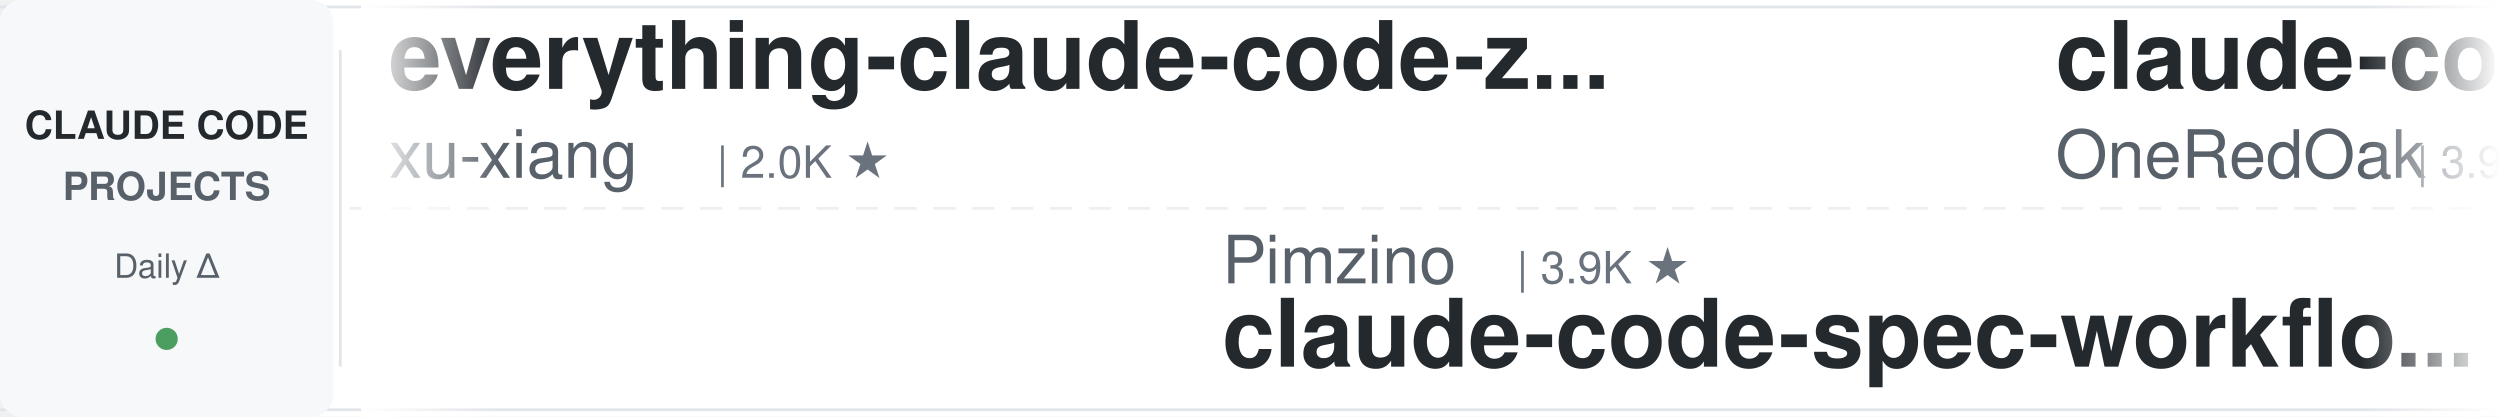
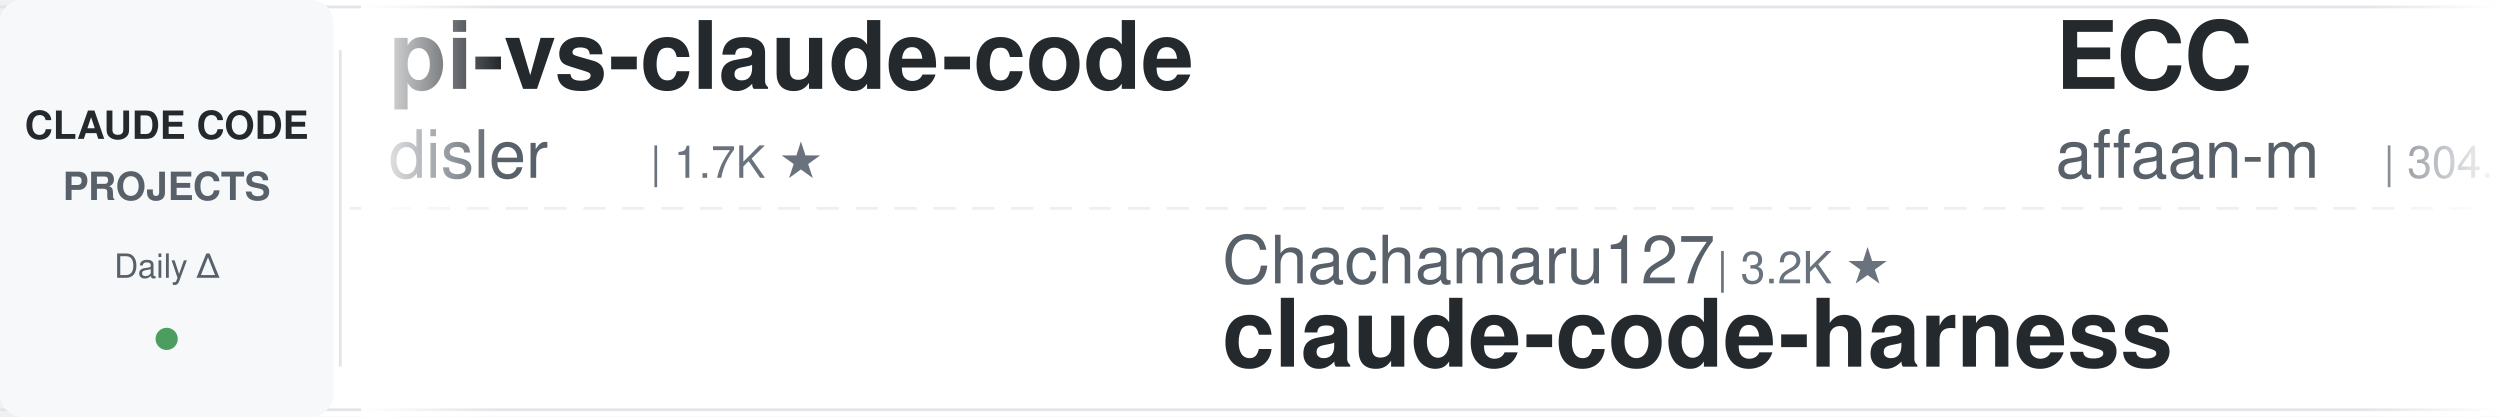
<svg xmlns="http://www.w3.org/2000/svg" width="900" height="150">
  <defs>
    <linearGradient id="leftFade" x1="0%" y1="0%" x2="100%" y2="0%">
      <stop offset="0%" style="stop-color:#ffffff;stop-opacity:1" />
      <stop offset="100%" style="stop-color:#ffffff;stop-opacity:0" />
    </linearGradient>
    <linearGradient id="rightFade" x1="0%" y1="0%" x2="100%" y2="0%">
      <stop offset="0%" style="stop-color:#ffffff;stop-opacity:0" />
      <stop offset="100%" style="stop-color:#ffffff;stop-opacity:1" />
    </linearGradient>
  </defs>
  <rect width="900" height="150" fill="#ffffff" rx="8" />
  <rect x="0" y="2" width="900" height="1" fill="#e1e4e8" />
  <rect x="0" y="147" width="900" height="1" fill="#e1e4e8" />
  <line x1="0" y1="75" x2="900" y2="75" stroke="#e1e4e8" stroke-width="1" stroke-dasharray="8 6" opacity="0.6" />
  <rect x="0" y="0" width="120" height="150" fill="#f6f8fa" rx="8" />
  <text x="60" y="50" font-family="-apple-system, BlinkMacSystemFont, 'Segoe UI', Helvetica, Arial, sans-serif" font-size="14" font-weight="600" fill="#24292e" text-anchor="middle">CLAUDE CODE</text>
  <text x="60" y="72" font-family="-apple-system, BlinkMacSystemFont, 'Segoe UI', Helvetica, Arial, sans-serif" font-size="14" font-weight="600" fill="#586069" text-anchor="middle">PROJECTS</text>
  <text x="60" y="100" font-family="-apple-system, BlinkMacSystemFont, 'Segoe UI', Helvetica, Arial, sans-serif" font-size="12" font-weight="500" fill="#586069" text-anchor="middle">Daily Δ</text>
  <circle cx="60" cy="122" r="4" fill="#22863a" opacity="0.8" />
  <rect x="122" y="18" width="1" height="114" fill="#e1e4e8" />
  <clipPath id="tickerClip">
    <rect x="130" y="0" width="770" height="150" />
  </clipPath>
  <g clip-path="url(#tickerClip)">
    <g id="tickerItems">
      <animateTransform attributeName="transform" attributeType="XML" type="translate" from="0 0" to="-3000 0" dur="54s" repeatCount="indefinite" />
      <g transform="translate(0, 0)">
-         <text x="140" y="32" font-family="-apple-system, BlinkMacSystemFont, 'Segoe UI', Helvetica, Arial, sans-serif" font-size="34" font-weight="600" fill="#24292e">everything-claude-code-z...</text>
-         <text x="140" y="64" font-family="-apple-system, BlinkMacSystemFont, 'Segoe UI', Helvetica, Arial, sans-serif" font-size="24" font-weight="400" fill="#586069">xu-xiang</text>
-         <text x="258" y="64" font-family="-apple-system, BlinkMacSystemFont, 'Segoe UI', Helvetica, Arial, sans-serif" font-size="16" font-weight="500" fill="#6a737d">| 2.0K ★</text>
+         <text x="140" y="32" font-family="-apple-system, BlinkMacSystemFont, 'Segoe UI', Helvetica, Arial, sans-serif" font-size="34" font-weight="600" fill="#24292e">pi-vs-claude-code</text>
+         <text x="140" y="64" font-family="-apple-system, BlinkMacSystemFont, 'Segoe UI', Helvetica, Arial, sans-serif" font-size="24" font-weight="400" fill="#586069">disler</text>
+         <text x="234" y="64" font-family="-apple-system, BlinkMacSystemFont, 'Segoe UI', Helvetica, Arial, sans-serif" font-size="16" font-weight="500" fill="#6a737d">| 1.7K ★</text>
      </g>
      <g transform="translate(300, 0)">
-         <text x="140" y="102" font-family="-apple-system, BlinkMacSystemFont, 'Segoe UI', Helvetica, Arial, sans-serif" font-size="24" font-weight="400" fill="#586069">Pimzino</text>
-         <text x="246" y="102" font-family="-apple-system, BlinkMacSystemFont, 'Segoe UI', Helvetica, Arial, sans-serif" font-size="16" font-weight="500" fill="#6a737d">| 3.9K ★</text>
-         <text x="140" y="132" font-family="-apple-system, BlinkMacSystemFont, 'Segoe UI', Helvetica, Arial, sans-serif" font-size="34" font-weight="600" fill="#24292e">claude-code-spec-workflo...</text>
+         <text x="140" y="102" font-family="-apple-system, BlinkMacSystemFont, 'Segoe UI', Helvetica, Arial, sans-serif" font-size="24" font-weight="400" fill="#586069">Chachamaru127</text>
+         <text x="318" y="102" font-family="-apple-system, BlinkMacSystemFont, 'Segoe UI', Helvetica, Arial, sans-serif" font-size="16" font-weight="500" fill="#6a737d">| 3.2K ★</text>
+         <text x="140" y="132" font-family="-apple-system, BlinkMacSystemFont, 'Segoe UI', Helvetica, Arial, sans-serif" font-size="34" font-weight="600" fill="#24292e">claude-code-harness</text>
      </g>
      <g transform="translate(600, 0)">
+         <text x="140" y="32" font-family="-apple-system, BlinkMacSystemFont, 'Segoe UI', Helvetica, Arial, sans-serif" font-size="34" font-weight="600" fill="#24292e">ECC</text>
+         <text x="140" y="64" font-family="-apple-system, BlinkMacSystemFont, 'Segoe UI', Helvetica, Arial, sans-serif" font-size="24" font-weight="400" fill="#586069">affaan-m</text>
+         <text x="258" y="64" font-family="-apple-system, BlinkMacSystemFont, 'Segoe UI', Helvetica, Arial, sans-serif" font-size="16" font-weight="500" fill="#6a737d">| 304.1K ★</text>
+       </g>
+       <g transform="translate(900, 0)">
+         <text x="140" y="102" font-family="-apple-system, BlinkMacSystemFont, 'Segoe UI', Helvetica, Arial, sans-serif" font-size="24" font-weight="400" fill="#586069">Cranot</text>
+         <text x="234" y="102" font-family="-apple-system, BlinkMacSystemFont, 'Segoe UI', Helvetica, Arial, sans-serif" font-size="16" font-weight="500" fill="#6a737d">| 2.9K ★</text>
+         <text x="140" y="132" font-family="-apple-system, BlinkMacSystemFont, 'Segoe UI', Helvetica, Arial, sans-serif" font-size="34" font-weight="600" fill="#24292e">claude-code-guide</text>
+       </g>
+       <g transform="translate(1200, 0)">
+         <text x="140" y="32" font-family="-apple-system, BlinkMacSystemFont, 'Segoe UI', Helvetica, Arial, sans-serif" font-size="34" font-weight="600" fill="#24292e">my-claude-code-setup</text>
+         <text x="140" y="64" font-family="-apple-system, BlinkMacSystemFont, 'Segoe UI', Helvetica, Arial, sans-serif" font-size="24" font-weight="400" fill="#586069">centminmod</text>
+         <text x="282" y="64" font-family="-apple-system, BlinkMacSystemFont, 'Segoe UI', Helvetica, Arial, sans-serif" font-size="16" font-weight="500" fill="#6a737d">| 2.7K ★</text>
+       </g>
+       <g transform="translate(1500, 0)">
+         <text x="140" y="102" font-family="-apple-system, BlinkMacSystemFont, 'Segoe UI', Helvetica, Arial, sans-serif" font-size="24" font-weight="400" fill="#586069">repowise-dev</text>
+         <text x="306" y="102" font-family="-apple-system, BlinkMacSystemFont, 'Segoe UI', Helvetica, Arial, sans-serif" font-size="16" font-weight="500" fill="#6a737d">| 1.2K ★</text>
+         <text x="140" y="132" font-family="-apple-system, BlinkMacSystemFont, 'Segoe UI', Helvetica, Arial, sans-serif" font-size="34" font-weight="600" fill="#24292e">claude-code-prompts</text>
+       </g>
+       <g transform="translate(1800, 0)">
+         <text x="140" y="32" font-family="-apple-system, BlinkMacSystemFont, 'Segoe UI', Helvetica, Arial, sans-serif" font-size="34" font-weight="600" fill="#24292e">claude-code-source</text>
+         <text x="140" y="64" font-family="-apple-system, BlinkMacSystemFont, 'Segoe UI', Helvetica, Arial, sans-serif" font-size="24" font-weight="400" fill="#586069">AprilNEA</text>
+         <text x="258" y="64" font-family="-apple-system, BlinkMacSystemFont, 'Segoe UI', Helvetica, Arial, sans-serif" font-size="16" font-weight="500" fill="#6a737d">| 393 ★</text>
+       </g>
+       <g transform="translate(2100, 0)">
+         <text x="140" y="102" font-family="-apple-system, BlinkMacSystemFont, 'Segoe UI', Helvetica, Arial, sans-serif" font-size="24" font-weight="400" fill="#586069">davila7</text>
+         <text x="246" y="102" font-family="-apple-system, BlinkMacSystemFont, 'Segoe UI', Helvetica, Arial, sans-serif" font-size="16" font-weight="500" fill="#6a737d">| 33.8K ★</text>
+         <text x="140" y="132" font-family="-apple-system, BlinkMacSystemFont, 'Segoe UI', Helvetica, Arial, sans-serif" font-size="34" font-weight="600" fill="#24292e">claude-code-templates</text>
+       </g>
+       <g transform="translate(2400, 0)">
        <text x="140" y="32" font-family="-apple-system, BlinkMacSystemFont, 'Segoe UI', Helvetica, Arial, sans-serif" font-size="34" font-weight="600" fill="#24292e">claude-code-workflows</text>
        <text x="140" y="64" font-family="-apple-system, BlinkMacSystemFont, 'Segoe UI', Helvetica, Arial, sans-serif" font-size="24" font-weight="400" fill="#586069">OneRedOak</text>
        <text x="270" y="64" font-family="-apple-system, BlinkMacSystemFont, 'Segoe UI', Helvetica, Arial, sans-serif" font-size="16" font-weight="500" fill="#6a737d">| 3.9K ★</text>
      </g>
-       <g transform="translate(900, 0)">
-         <text x="140" y="102" font-family="-apple-system, BlinkMacSystemFont, 'Segoe UI', Helvetica, Arial, sans-serif" font-size="24" font-weight="400" fill="#586069">darcyegb</text>
-         <text x="258" y="102" font-family="-apple-system, BlinkMacSystemFont, 'Segoe UI', Helvetica, Arial, sans-serif" font-size="16" font-weight="500" fill="#6a737d">| 780 ★</text>
-         <text x="140" y="132" font-family="-apple-system, BlinkMacSystemFont, 'Segoe UI', Helvetica, Arial, sans-serif" font-size="34" font-weight="600" fill="#24292e">ClaudeCodeAgents</text>
+       <g transform="translate(2700, 0)">
+         <text x="140" y="102" font-family="-apple-system, BlinkMacSystemFont, 'Segoe UI', Helvetica, Arial, sans-serif" font-size="24" font-weight="400" fill="#586069">AICoderTudou</text>
+         <text x="306" y="102" font-family="-apple-system, BlinkMacSystemFont, 'Segoe UI', Helvetica, Arial, sans-serif" font-size="16" font-weight="500" fill="#6a737d">| 494 ★</text>
+         <text x="140" y="132" font-family="-apple-system, BlinkMacSystemFont, 'Segoe UI', Helvetica, Arial, sans-serif" font-size="34" font-weight="600" fill="#24292e">claude-code-tudou</text>
      </g>
-       <g transform="translate(1200, 0)">
+       <g transform="translate(3000, 0)">
+         <text x="140" y="32" font-family="-apple-system, BlinkMacSystemFont, 'Segoe UI', Helvetica, Arial, sans-serif" font-size="34" font-weight="600" fill="#24292e">pi-vs-claude-code</text>
+         <text x="140" y="64" font-family="-apple-system, BlinkMacSystemFont, 'Segoe UI', Helvetica, Arial, sans-serif" font-size="24" font-weight="400" fill="#586069">disler</text>
+         <text x="234" y="64" font-family="-apple-system, BlinkMacSystemFont, 'Segoe UI', Helvetica, Arial, sans-serif" font-size="16" font-weight="500" fill="#6a737d">| 1.7K ★</text>
+       </g>
+       <g transform="translate(3300, 0)">
+         <text x="140" y="102" font-family="-apple-system, BlinkMacSystemFont, 'Segoe UI', Helvetica, Arial, sans-serif" font-size="24" font-weight="400" fill="#586069">Chachamaru127</text>
+         <text x="318" y="102" font-family="-apple-system, BlinkMacSystemFont, 'Segoe UI', Helvetica, Arial, sans-serif" font-size="16" font-weight="500" fill="#6a737d">| 3.2K ★</text>
+         <text x="140" y="132" font-family="-apple-system, BlinkMacSystemFont, 'Segoe UI', Helvetica, Arial, sans-serif" font-size="34" font-weight="600" fill="#24292e">claude-code-harness</text>
+       </g>
+       <g transform="translate(3600, 0)">
        <text x="140" y="32" font-family="-apple-system, BlinkMacSystemFont, 'Segoe UI', Helvetica, Arial, sans-serif" font-size="34" font-weight="600" fill="#24292e">ECC</text>
        <text x="140" y="64" font-family="-apple-system, BlinkMacSystemFont, 'Segoe UI', Helvetica, Arial, sans-serif" font-size="24" font-weight="400" fill="#586069">affaan-m</text>
-         <text x="258" y="64" font-family="-apple-system, BlinkMacSystemFont, 'Segoe UI', Helvetica, Arial, sans-serif" font-size="16" font-weight="500" fill="#6a737d">| 303.8K ★</text>
-       </g>
-       <g transform="translate(1500, 0)">
-         <text x="140" y="102" font-family="-apple-system, BlinkMacSystemFont, 'Segoe UI', Helvetica, Arial, sans-serif" font-size="24" font-weight="400" fill="#586069">Windy3f3f3f3f</text>
-         <text x="318" y="102" font-family="-apple-system, BlinkMacSystemFont, 'Segoe UI', Helvetica, Arial, sans-serif" font-size="16" font-weight="500" fill="#6a737d">| 2.8K ★</text>
-         <text x="140" y="132" font-family="-apple-system, BlinkMacSystemFont, 'Segoe UI', Helvetica, Arial, sans-serif" font-size="34" font-weight="600" fill="#24292e">claude-code-from-scratch</text>
-       </g>
-       <g transform="translate(1800, 0)">
-         <text x="140" y="32" font-family="-apple-system, BlinkMacSystemFont, 'Segoe UI', Helvetica, Arial, sans-serif" font-size="34" font-weight="600" fill="#24292e">claude-code-proxy</text>
-         <text x="140" y="64" font-family="-apple-system, BlinkMacSystemFont, 'Segoe UI', Helvetica, Arial, sans-serif" font-size="24" font-weight="400" fill="#586069">fuergaosi233</text>
-         <text x="306" y="64" font-family="-apple-system, BlinkMacSystemFont, 'Segoe UI', Helvetica, Arial, sans-serif" font-size="16" font-weight="500" fill="#6a737d">| 2.8K ★</text>
-       </g>
-       <g transform="translate(2100, 0)">
-         <text x="140" y="102" font-family="-apple-system, BlinkMacSystemFont, 'Segoe UI', Helvetica, Arial, sans-serif" font-size="24" font-weight="400" fill="#586069">ding113</text>
-         <text x="246" y="102" font-family="-apple-system, BlinkMacSystemFont, 'Segoe UI', Helvetica, Arial, sans-serif" font-size="16" font-weight="500" fill="#6a737d">| 3.4K ★</text>
-         <text x="140" y="132" font-family="-apple-system, BlinkMacSystemFont, 'Segoe UI', Helvetica, Arial, sans-serif" font-size="34" font-weight="600" fill="#24292e">claude-code-hub</text>
-       </g>
-       <g transform="translate(2400, 0)">
-         <text x="140" y="32" font-family="-apple-system, BlinkMacSystemFont, 'Segoe UI', Helvetica, Arial, sans-serif" font-size="34" font-weight="600" fill="#24292e">learn-claude-code</text>
-         <text x="140" y="64" font-family="-apple-system, BlinkMacSystemFont, 'Segoe UI', Helvetica, Arial, sans-serif" font-size="24" font-weight="400" fill="#586069">shareAI-lab</text>
-         <text x="294" y="64" font-family="-apple-system, BlinkMacSystemFont, 'Segoe UI', Helvetica, Arial, sans-serif" font-size="16" font-weight="500" fill="#6a737d">| 80.4K ★</text>
-       </g>
-       <g transform="translate(2700, 0)">
-         <text x="140" y="102" font-family="-apple-system, BlinkMacSystemFont, 'Segoe UI', Helvetica, Arial, sans-serif" font-size="24" font-weight="400" fill="#586069">rohitg00</text>
-         <text x="258" y="102" font-family="-apple-system, BlinkMacSystemFont, 'Segoe UI', Helvetica, Arial, sans-serif" font-size="16" font-weight="500" fill="#6a737d">| 2.8K ★</text>
-         <text x="140" y="132" font-family="-apple-system, BlinkMacSystemFont, 'Segoe UI', Helvetica, Arial, sans-serif" font-size="34" font-weight="600" fill="#24292e">awesome-claude-code-tool...</text>
-       </g>
-       <g transform="translate(3000, 0)">
-         <text x="140" y="32" font-family="-apple-system, BlinkMacSystemFont, 'Segoe UI', Helvetica, Arial, sans-serif" font-size="34" font-weight="600" fill="#24292e">everything-claude-code-z...</text>
-         <text x="140" y="64" font-family="-apple-system, BlinkMacSystemFont, 'Segoe UI', Helvetica, Arial, sans-serif" font-size="24" font-weight="400" fill="#586069">xu-xiang</text>
-         <text x="258" y="64" font-family="-apple-system, BlinkMacSystemFont, 'Segoe UI', Helvetica, Arial, sans-serif" font-size="16" font-weight="500" fill="#6a737d">| 2.0K ★</text>
-       </g>
-       <g transform="translate(3300, 0)">
-         <text x="140" y="102" font-family="-apple-system, BlinkMacSystemFont, 'Segoe UI', Helvetica, Arial, sans-serif" font-size="24" font-weight="400" fill="#586069">Pimzino</text>
-         <text x="246" y="102" font-family="-apple-system, BlinkMacSystemFont, 'Segoe UI', Helvetica, Arial, sans-serif" font-size="16" font-weight="500" fill="#6a737d">| 3.9K ★</text>
-         <text x="140" y="132" font-family="-apple-system, BlinkMacSystemFont, 'Segoe UI', Helvetica, Arial, sans-serif" font-size="34" font-weight="600" fill="#24292e">claude-code-spec-workflo...</text>
-       </g>
-       <g transform="translate(3600, 0)">
-         <text x="140" y="32" font-family="-apple-system, BlinkMacSystemFont, 'Segoe UI', Helvetica, Arial, sans-serif" font-size="34" font-weight="600" fill="#24292e">claude-code-workflows</text>
-         <text x="140" y="64" font-family="-apple-system, BlinkMacSystemFont, 'Segoe UI', Helvetica, Arial, sans-serif" font-size="24" font-weight="400" fill="#586069">OneRedOak</text>
-         <text x="270" y="64" font-family="-apple-system, BlinkMacSystemFont, 'Segoe UI', Helvetica, Arial, sans-serif" font-size="16" font-weight="500" fill="#6a737d">| 3.9K ★</text>
+         <text x="258" y="64" font-family="-apple-system, BlinkMacSystemFont, 'Segoe UI', Helvetica, Arial, sans-serif" font-size="16" font-weight="500" fill="#6a737d">| 304.1K ★</text>
      </g>
      <g transform="translate(3900, 0)">
-         <text x="140" y="102" font-family="-apple-system, BlinkMacSystemFont, 'Segoe UI', Helvetica, Arial, sans-serif" font-size="24" font-weight="400" fill="#586069">darcyegb</text>
-         <text x="258" y="102" font-family="-apple-system, BlinkMacSystemFont, 'Segoe UI', Helvetica, Arial, sans-serif" font-size="16" font-weight="500" fill="#6a737d">| 780 ★</text>
-         <text x="140" y="132" font-family="-apple-system, BlinkMacSystemFont, 'Segoe UI', Helvetica, Arial, sans-serif" font-size="34" font-weight="600" fill="#24292e">ClaudeCodeAgents</text>
+         <text x="140" y="102" font-family="-apple-system, BlinkMacSystemFont, 'Segoe UI', Helvetica, Arial, sans-serif" font-size="24" font-weight="400" fill="#586069">Cranot</text>
+         <text x="234" y="102" font-family="-apple-system, BlinkMacSystemFont, 'Segoe UI', Helvetica, Arial, sans-serif" font-size="16" font-weight="500" fill="#6a737d">| 2.9K ★</text>
+         <text x="140" y="132" font-family="-apple-system, BlinkMacSystemFont, 'Segoe UI', Helvetica, Arial, sans-serif" font-size="34" font-weight="600" fill="#24292e">claude-code-guide</text>
      </g>
    </g>
  </g>
  <rect x="130" y="0" width="50" height="150" fill="url(#leftFade)" />
  <rect x="850" y="0" width="50" height="150" fill="url(#rightFade)" />
</svg>
